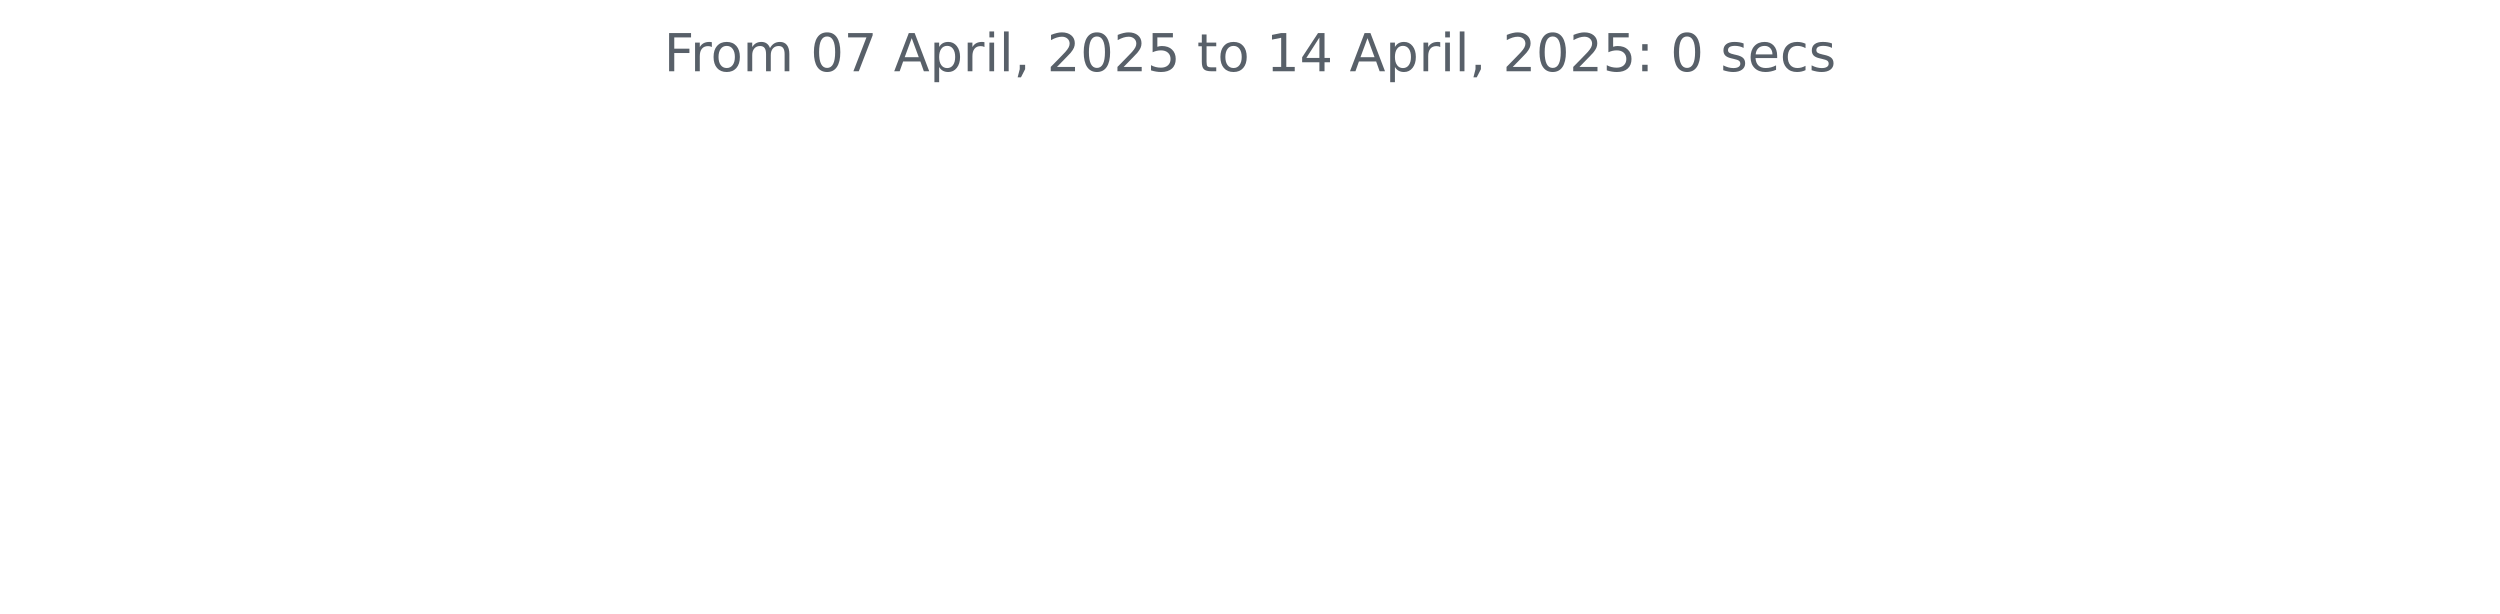
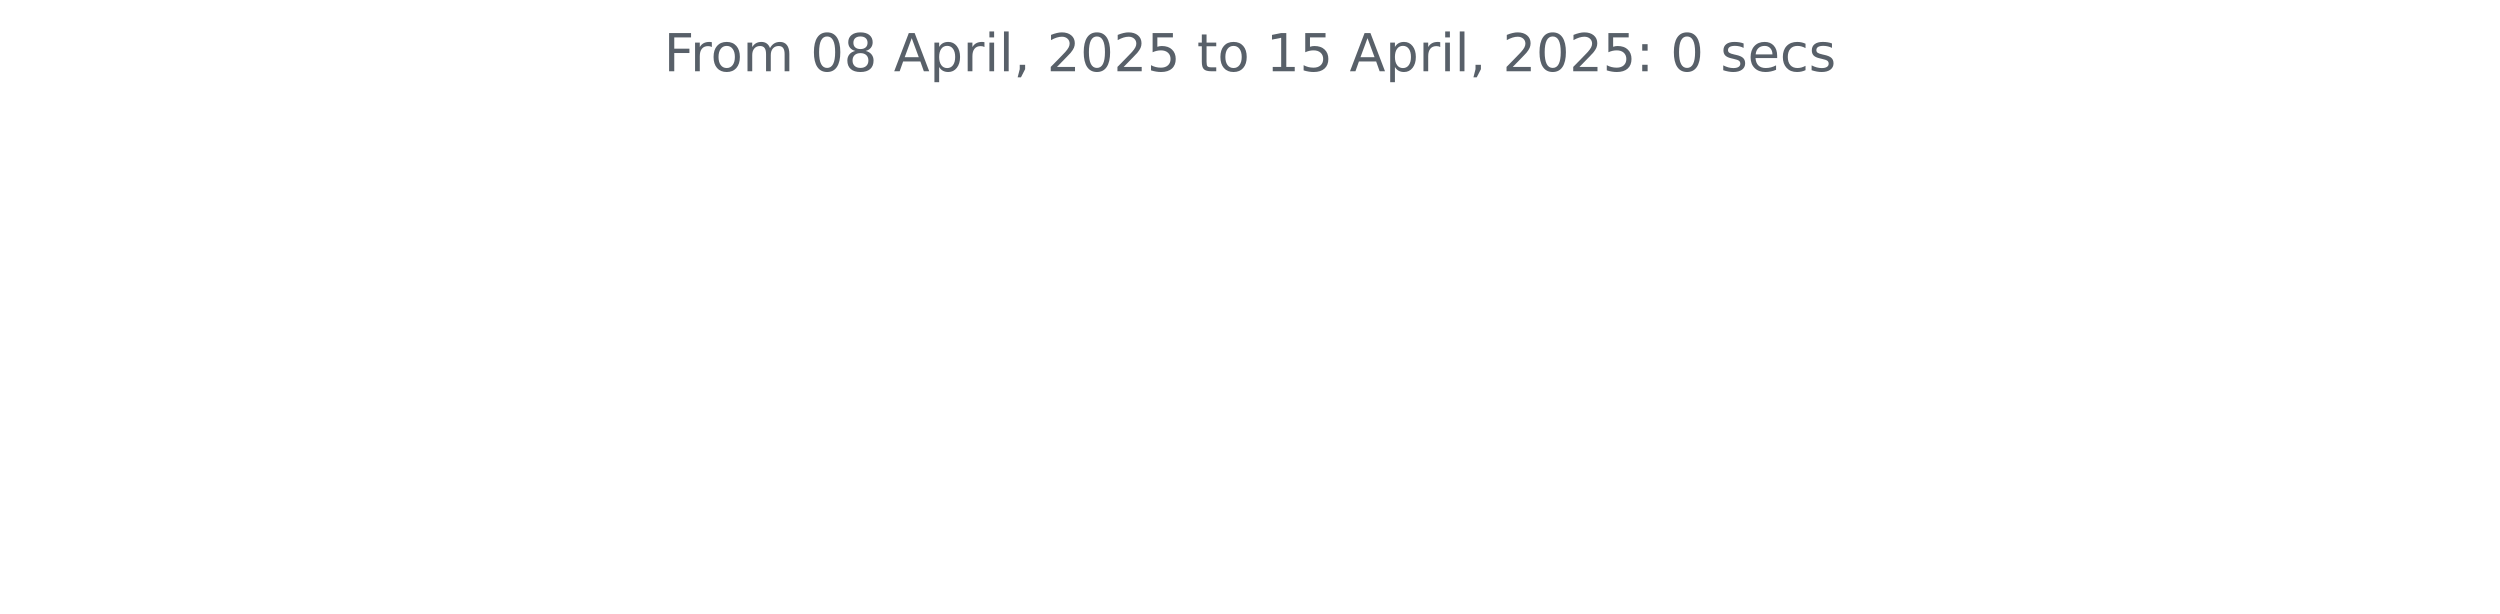
<svg xmlns="http://www.w3.org/2000/svg" xmlns:xlink="http://www.w3.org/1999/xlink" width="572.4pt" height="140.398pt" viewBox="0 0 572.4 140.398" version="1.1">
  <defs>
    <style type="text/css">*{stroke-linejoin: round; stroke-linecap: butt}</style>
  </defs>
  <g id="figure_1">
    <g id="patch_1">
      <path d="M 0 140.398  L 572.4 140.398  L 572.4 0  L 0 0  L 0 140.398  z " style="fill: none" />
    </g>
    <g id="axes_1">
      <g id="matplotlib.axis_1" />
      <g id="matplotlib.axis_2" />
      <g id="text_1">
        <g style="fill: #586069" transform="translate(152.0194 16.31812) scale(0.12 -0.12)">
          <defs>
            <path id="DejaVuSans-46" d="M 628 4666  L 3309 4666  L 3309 4134  L 1259 4134  L 1259 2759  L 3109 2759  L 3109 2228  L 1259 2228  L 1259 0  L 628 0  L 628 4666  z " transform="scale(0.015625)" />
            <path id="DejaVuSans-72" d="M 2631 2963  Q 2534 3019 2420 3045  Q 2306 3072 2169 3072  Q 1681 3072 1420 2755  Q 1159 2438 1159 1844  L 1159 0  L 581 0  L 581 3500  L 1159 3500  L 1159 2956  Q 1341 3275 1631 3429  Q 1922 3584 2338 3584  Q 2397 3584 2469 3576  Q 2541 3569 2628 3553  L 2631 2963  z " transform="scale(0.015625)" />
            <path id="DejaVuSans-6f" d="M 1959 3097  Q 1497 3097 1228 2736  Q 959 2375 959 1747  Q 959 1119 1226 758  Q 1494 397 1959 397  Q 2419 397 2687 759  Q 2956 1122 2956 1747  Q 2956 2369 2687 2733  Q 2419 3097 1959 3097  z M 1959 3584  Q 2709 3584 3137 3096  Q 3566 2609 3566 1747  Q 3566 888 3137 398  Q 2709 -91 1959 -91  Q 1206 -91 779 398  Q 353 888 353 1747  Q 353 2609 779 3096  Q 1206 3584 1959 3584  z " transform="scale(0.015625)" />
            <path id="DejaVuSans-6d" d="M 3328 2828  Q 3544 3216 3844 3400  Q 4144 3584 4550 3584  Q 5097 3584 5394 3201  Q 5691 2819 5691 2113  L 5691 0  L 5113 0  L 5113 2094  Q 5113 2597 4934 2840  Q 4756 3084 4391 3084  Q 3944 3084 3684 2787  Q 3425 2491 3425 1978  L 3425 0  L 2847 0  L 2847 2094  Q 2847 2600 2669 2842  Q 2491 3084 2119 3084  Q 1678 3084 1418 2786  Q 1159 2488 1159 1978  L 1159 0  L 581 0  L 581 3500  L 1159 3500  L 1159 2956  Q 1356 3278 1631 3431  Q 1906 3584 2284 3584  Q 2666 3584 2933 3390  Q 3200 3197 3328 2828  z " transform="scale(0.015625)" />
            <path id="DejaVuSans-20" transform="scale(0.015625)" />
            <path id="DejaVuSans-30" d="M 2034 4250  Q 1547 4250 1301 3770  Q 1056 3291 1056 2328  Q 1056 1369 1301 889  Q 1547 409 2034 409  Q 2525 409 2770 889  Q 3016 1369 3016 2328  Q 3016 3291 2770 3770  Q 2525 4250 2034 4250  z M 2034 4750  Q 2819 4750 3233 4129  Q 3647 3509 3647 2328  Q 3647 1150 3233 529  Q 2819 -91 2034 -91  Q 1250 -91 836 529  Q 422 1150 422 2328  Q 422 3509 836 4129  Q 1250 4750 2034 4750  z " transform="scale(0.015625)" />
-             <path id="DejaVuSans-37" d="M 525 4666  L 3525 4666  L 3525 4397  L 1831 0  L 1172 0  L 2766 4134  L 525 4134  L 525 4666  z " transform="scale(0.015625)" />
+             <path id="DejaVuSans-38" d="M 2034 2216  Q 1584 2216 1326 1975  Q 1069 1734 1069 1313  Q 1069 891 1326 650  Q 1584 409 2034 409  Q 2484 409 2743 651  Q 3003 894 3003 1313  Q 3003 1734 2745 1975  Q 2488 2216 2034 2216  z M 1403 2484  Q 997 2584 770 2862  Q 544 3141 544 3541  Q 544 4100 942 4425  Q 1341 4750 2034 4750  Q 2731 4750 3128 4425  Q 3525 4100 3525 3541  Q 3525 3141 3298 2862  Q 3072 2584 2669 2484  Q 3125 2378 3379 2068  Q 3634 1759 3634 1313  Q 3634 634 3220 271  Q 2806 -91 2034 -91  Q 1263 -91 848 271  Q 434 634 434 1313  Q 434 1759 690 2068  Q 947 2378 1403 2484  z M 1172 3481  Q 1172 3119 1398 2916  Q 1625 2713 2034 2713  Q 2441 2713 2670 2916  Q 2900 3119 2900 3481  Q 2900 3844 2670 4047  Q 2441 4250 2034 4250  Q 1625 4250 1398 4047  Q 1172 3844 1172 3481  z " transform="scale(0.015625)" />
            <path id="DejaVuSans-41" d="M 2188 4044  L 1331 1722  L 3047 1722  L 2188 4044  z M 1831 4666  L 2547 4666  L 4325 0  L 3669 0  L 3244 1197  L 1141 1197  L 716 0  L 50 0  L 1831 4666  z " transform="scale(0.015625)" />
            <path id="DejaVuSans-70" d="M 1159 525  L 1159 -1331  L 581 -1331  L 581 3500  L 1159 3500  L 1159 2969  Q 1341 3281 1617 3432  Q 1894 3584 2278 3584  Q 2916 3584 3314 3078  Q 3713 2572 3713 1747  Q 3713 922 3314 415  Q 2916 -91 2278 -91  Q 1894 -91 1617 61  Q 1341 213 1159 525  z M 3116 1747  Q 3116 2381 2855 2742  Q 2594 3103 2138 3103  Q 1681 3103 1420 2742  Q 1159 2381 1159 1747  Q 1159 1113 1420 752  Q 1681 391 2138 391  Q 2594 391 2855 752  Q 3116 1113 3116 1747  z " transform="scale(0.015625)" />
            <path id="DejaVuSans-69" d="M 603 3500  L 1178 3500  L 1178 0  L 603 0  L 603 3500  z M 603 4863  L 1178 4863  L 1178 4134  L 603 4134  L 603 4863  z " transform="scale(0.015625)" />
            <path id="DejaVuSans-6c" d="M 603 4863  L 1178 4863  L 1178 0  L 603 0  L 603 4863  z " transform="scale(0.015625)" />
            <path id="DejaVuSans-2c" d="M 750 794  L 1409 794  L 1409 256  L 897 -744  L 494 -744  L 750 256  L 750 794  z " transform="scale(0.015625)" />
            <path id="DejaVuSans-32" d="M 1228 531  L 3431 531  L 3431 0  L 469 0  L 469 531  Q 828 903 1448 1529  Q 2069 2156 2228 2338  Q 2531 2678 2651 2914  Q 2772 3150 2772 3378  Q 2772 3750 2511 3984  Q 2250 4219 1831 4219  Q 1534 4219 1204 4116  Q 875 4013 500 3803  L 500 4441  Q 881 4594 1212 4672  Q 1544 4750 1819 4750  Q 2544 4750 2975 4387  Q 3406 4025 3406 3419  Q 3406 3131 3298 2873  Q 3191 2616 2906 2266  Q 2828 2175 2409 1742  Q 1991 1309 1228 531  z " transform="scale(0.015625)" />
            <path id="DejaVuSans-35" d="M 691 4666  L 3169 4666  L 3169 4134  L 1269 4134  L 1269 2991  Q 1406 3038 1543 3061  Q 1681 3084 1819 3084  Q 2600 3084 3056 2656  Q 3513 2228 3513 1497  Q 3513 744 3044 326  Q 2575 -91 1722 -91  Q 1428 -91 1123 -41  Q 819 9 494 109  L 494 744  Q 775 591 1075 516  Q 1375 441 1709 441  Q 2250 441 2565 725  Q 2881 1009 2881 1497  Q 2881 1984 2565 2268  Q 2250 2553 1709 2553  Q 1456 2553 1204 2497  Q 953 2441 691 2322  L 691 4666  z " transform="scale(0.015625)" />
            <path id="DejaVuSans-74" d="M 1172 4494  L 1172 3500  L 2356 3500  L 2356 3053  L 1172 3053  L 1172 1153  Q 1172 725 1289 603  Q 1406 481 1766 481  L 2356 481  L 2356 0  L 1766 0  Q 1100 0 847 248  Q 594 497 594 1153  L 594 3053  L 172 3053  L 172 3500  L 594 3500  L 594 4494  L 1172 4494  z " transform="scale(0.015625)" />
            <path id="DejaVuSans-31" d="M 794 531  L 1825 531  L 1825 4091  L 703 3866  L 703 4441  L 1819 4666  L 2450 4666  L 2450 531  L 3481 531  L 3481 0  L 794 0  L 794 531  z " transform="scale(0.015625)" />
-             <path id="DejaVuSans-34" d="M 2419 4116  L 825 1625  L 2419 1625  L 2419 4116  z M 2253 4666  L 3047 4666  L 3047 1625  L 3713 1625  L 3713 1100  L 3047 1100  L 3047 0  L 2419 0  L 2419 1100  L 313 1100  L 313 1709  L 2253 4666  z " transform="scale(0.015625)" />
            <path id="DejaVuSans-3a" d="M 750 794  L 1409 794  L 1409 0  L 750 0  L 750 794  z M 750 3309  L 1409 3309  L 1409 2516  L 750 2516  L 750 3309  z " transform="scale(0.015625)" />
            <path id="DejaVuSans-73" d="M 2834 3397  L 2834 2853  Q 2591 2978 2328 3040  Q 2066 3103 1784 3103  Q 1356 3103 1142 2972  Q 928 2841 928 2578  Q 928 2378 1081 2264  Q 1234 2150 1697 2047  L 1894 2003  Q 2506 1872 2764 1633  Q 3022 1394 3022 966  Q 3022 478 2636 193  Q 2250 -91 1575 -91  Q 1294 -91 989 -36  Q 684 19 347 128  L 347 722  Q 666 556 975 473  Q 1284 391 1588 391  Q 1994 391 2212 530  Q 2431 669 2431 922  Q 2431 1156 2273 1281  Q 2116 1406 1581 1522  L 1381 1569  Q 847 1681 609 1914  Q 372 2147 372 2553  Q 372 3047 722 3315  Q 1072 3584 1716 3584  Q 2034 3584 2315 3537  Q 2597 3491 2834 3397  z " transform="scale(0.015625)" />
            <path id="DejaVuSans-65" d="M 3597 1894  L 3597 1613  L 953 1613  Q 991 1019 1311 708  Q 1631 397 2203 397  Q 2534 397 2845 478  Q 3156 559 3463 722  L 3463 178  Q 3153 47 2828 -22  Q 2503 -91 2169 -91  Q 1331 -91 842 396  Q 353 884 353 1716  Q 353 2575 817 3079  Q 1281 3584 2069 3584  Q 2775 3584 3186 3129  Q 3597 2675 3597 1894  z M 3022 2063  Q 3016 2534 2758 2815  Q 2500 3097 2075 3097  Q 1594 3097 1305 2825  Q 1016 2553 972 2059  L 3022 2063  z " transform="scale(0.015625)" />
            <path id="DejaVuSans-63" d="M 3122 3366  L 3122 2828  Q 2878 2963 2633 3030  Q 2388 3097 2138 3097  Q 1578 3097 1268 2742  Q 959 2388 959 1747  Q 959 1106 1268 751  Q 1578 397 2138 397  Q 2388 397 2633 464  Q 2878 531 3122 666  L 3122 134  Q 2881 22 2623 -34  Q 2366 -91 2075 -91  Q 1284 -91 818 406  Q 353 903 353 1747  Q 353 2603 823 3093  Q 1294 3584 2113 3584  Q 2378 3584 2631 3529  Q 2884 3475 3122 3366  z " transform="scale(0.015625)" />
          </defs>
          <use xlink:href="#DejaVuSans-46" />
          <use xlink:href="#DejaVuSans-72" x="50.27" />
          <use xlink:href="#DejaVuSans-6f" x="89.133" />
          <use xlink:href="#DejaVuSans-6d" x="150.314" />
          <use xlink:href="#DejaVuSans-20" x="247.727" />
          <use xlink:href="#DejaVuSans-30" x="279.514" />
-           <use xlink:href="#DejaVuSans-37" x="343.137" />
+           <use xlink:href="#DejaVuSans-38" x="343.137" />
          <use xlink:href="#DejaVuSans-20" x="406.76" />
          <use xlink:href="#DejaVuSans-41" x="438.547" />
          <use xlink:href="#DejaVuSans-70" x="506.955" />
          <use xlink:href="#DejaVuSans-72" x="570.432" />
          <use xlink:href="#DejaVuSans-69" x="611.545" />
          <use xlink:href="#DejaVuSans-6c" x="639.328" />
          <use xlink:href="#DejaVuSans-2c" x="667.111" />
          <use xlink:href="#DejaVuSans-20" x="698.898" />
          <use xlink:href="#DejaVuSans-32" x="730.686" />
          <use xlink:href="#DejaVuSans-30" x="794.309" />
          <use xlink:href="#DejaVuSans-32" x="857.932" />
          <use xlink:href="#DejaVuSans-35" x="921.555" />
          <use xlink:href="#DejaVuSans-20" x="985.178" />
          <use xlink:href="#DejaVuSans-74" x="1016.965" />
          <use xlink:href="#DejaVuSans-6f" x="1056.174" />
          <use xlink:href="#DejaVuSans-20" x="1117.355" />
          <use xlink:href="#DejaVuSans-31" x="1149.143" />
-           <use xlink:href="#DejaVuSans-34" x="1212.766" />
+           <use xlink:href="#DejaVuSans-35" x="1212.766" />
          <use xlink:href="#DejaVuSans-20" x="1276.389" />
          <use xlink:href="#DejaVuSans-41" x="1308.176" />
          <use xlink:href="#DejaVuSans-70" x="1376.584" />
          <use xlink:href="#DejaVuSans-72" x="1440.061" />
          <use xlink:href="#DejaVuSans-69" x="1481.174" />
          <use xlink:href="#DejaVuSans-6c" x="1508.957" />
          <use xlink:href="#DejaVuSans-2c" x="1536.74" />
          <use xlink:href="#DejaVuSans-20" x="1568.527" />
          <use xlink:href="#DejaVuSans-32" x="1600.314" />
          <use xlink:href="#DejaVuSans-30" x="1663.938" />
          <use xlink:href="#DejaVuSans-32" x="1727.561" />
          <use xlink:href="#DejaVuSans-35" x="1791.184" />
          <use xlink:href="#DejaVuSans-3a" x="1854.807" />
          <use xlink:href="#DejaVuSans-20" x="1888.498" />
          <use xlink:href="#DejaVuSans-30" x="1920.285" />
          <use xlink:href="#DejaVuSans-20" x="1983.908" />
          <use xlink:href="#DejaVuSans-73" x="2015.695" />
          <use xlink:href="#DejaVuSans-65" x="2067.795" />
          <use xlink:href="#DejaVuSans-63" x="2129.318" />
          <use xlink:href="#DejaVuSans-73" x="2184.299" />
        </g>
      </g>
    </g>
  </g>
</svg>
